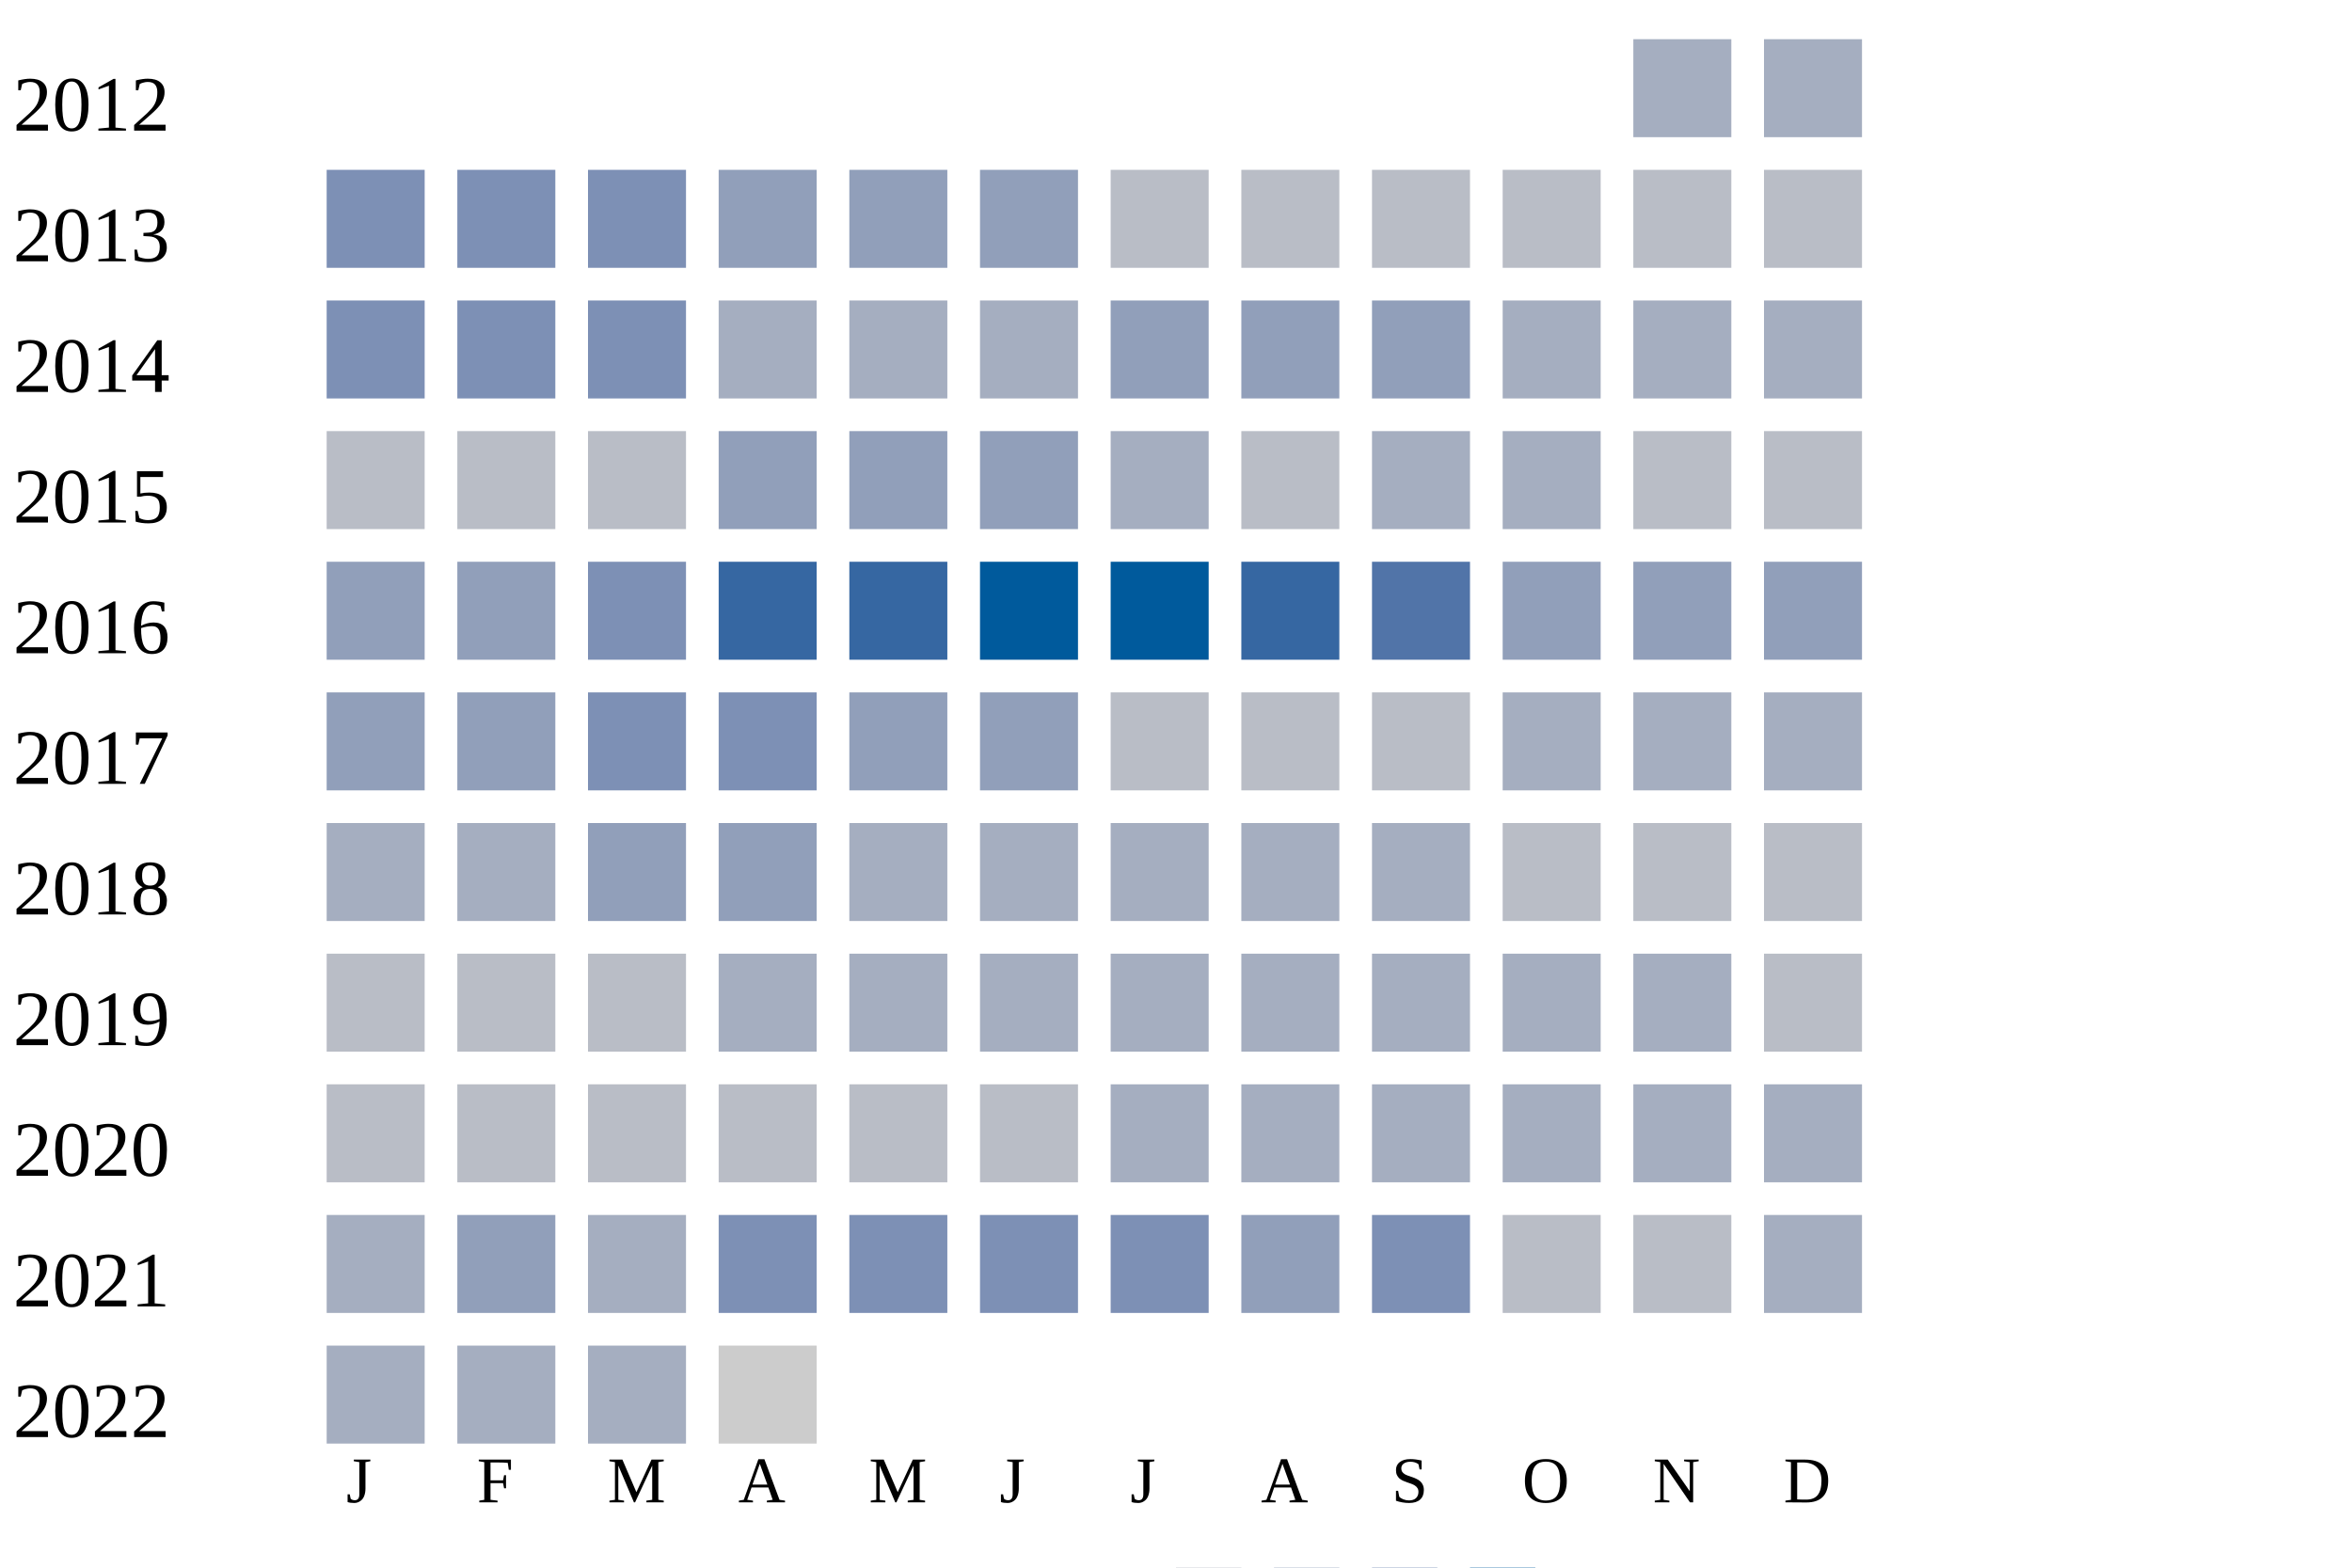
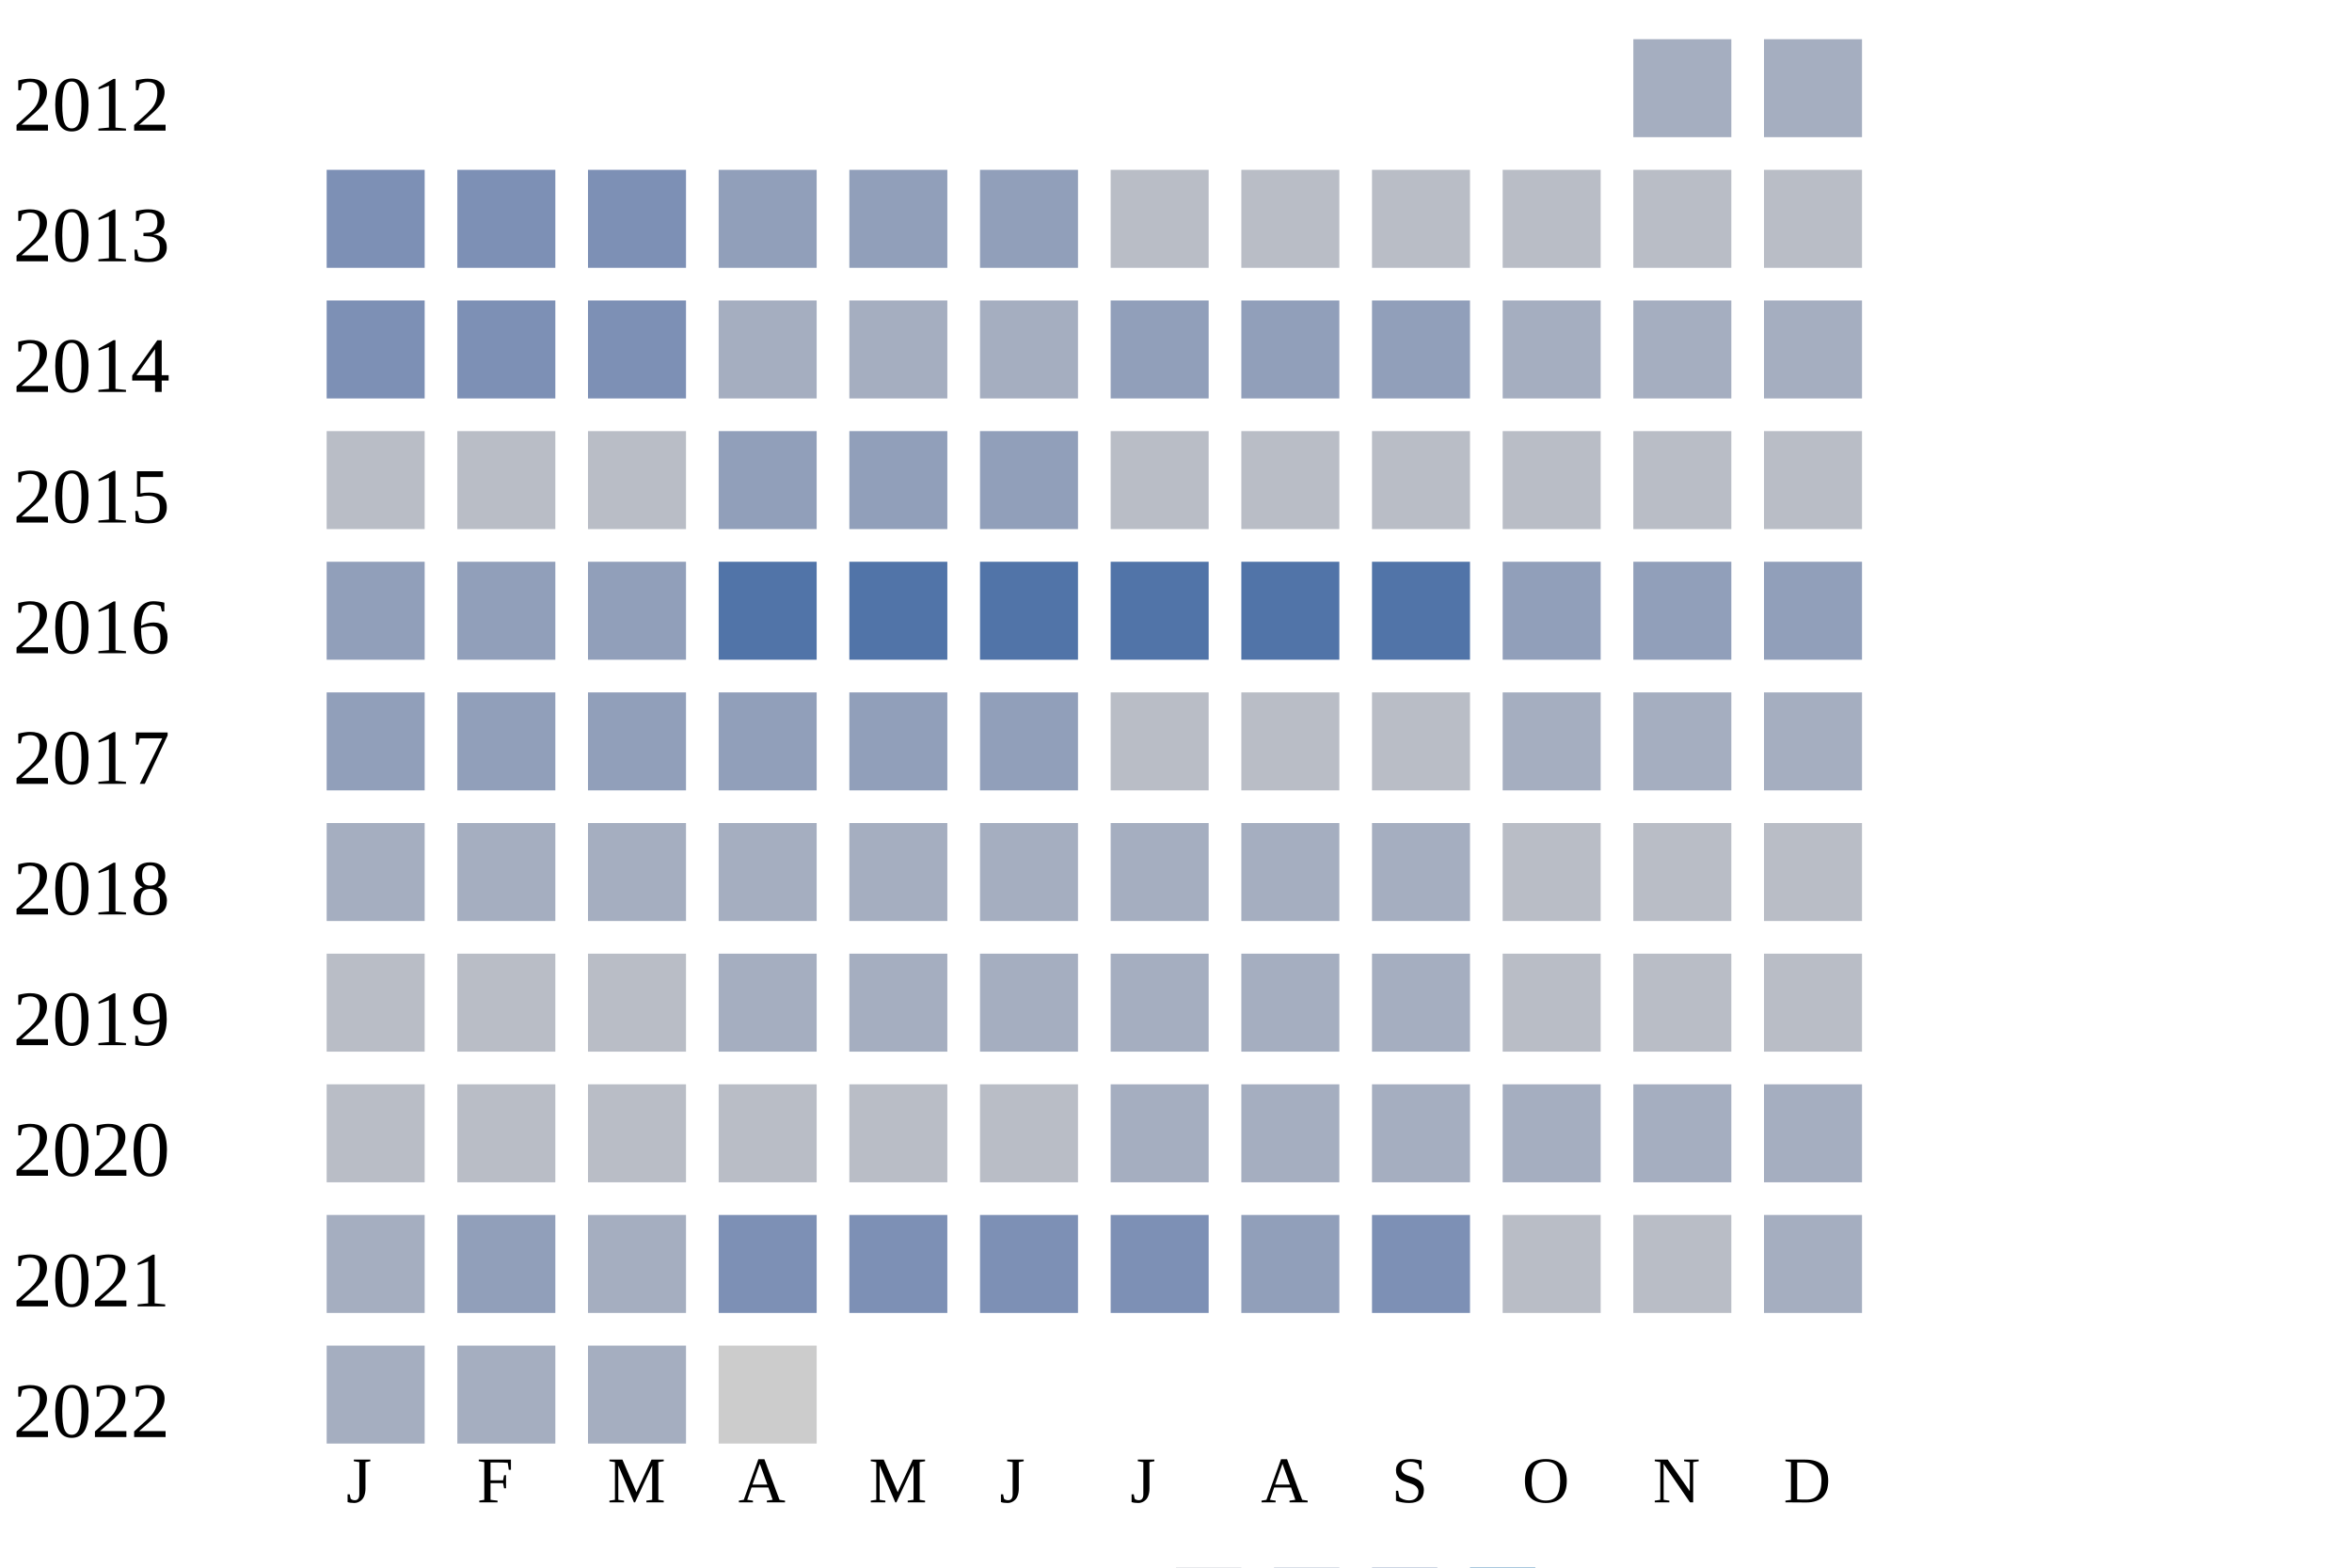
<svg xmlns="http://www.w3.org/2000/svg" width="360" height="240">
  <g transform="translate(0 0)">
    <text x="2" y="20">2012</text>
    <rect x="250" y="6" width="15" height="15" fill="#a5aec0" />
    <rect x="270" y="6" width="15" height="15" fill="#a5aec0" />
  </g>
  <g transform="translate(0 20)">
    <text x="2" y="20">2013</text>
    <rect x="50" y="6" width="15" height="15" fill="#7d90b5" />
    <rect x="70" y="6" width="15" height="15" fill="#7d90b5" />
    <rect x="90" y="6" width="15" height="15" fill="#7d90b5" />
    <rect x="110" y="6" width="15" height="15" fill="#919fba" />
    <rect x="130" y="6" width="15" height="15" fill="#919fba" />
    <rect x="150" y="6" width="15" height="15" fill="#919fba" />
    <rect x="170" y="6" width="15" height="15" fill="#b9bdc6" />
    <rect x="190" y="6" width="15" height="15" fill="#b9bdc6" />
    <rect x="210" y="6" width="15" height="15" fill="#b9bdc6" />
    <rect x="230" y="6" width="15" height="15" fill="#b9bdc6" />
    <rect x="250" y="6" width="15" height="15" fill="#b9bdc6" />
    <rect x="270" y="6" width="15" height="15" fill="#b9bdc6" />
  </g>
  <g transform="translate(0 40)">
    <text x="2" y="20">2014</text>
    <rect x="50" y="6" width="15" height="15" fill="#7d90b5" />
    <rect x="70" y="6" width="15" height="15" fill="#7d90b5" />
    <rect x="90" y="6" width="15" height="15" fill="#7d90b5" />
    <rect x="110" y="6" width="15" height="15" fill="#a5aec0" />
    <rect x="130" y="6" width="15" height="15" fill="#a5aec0" />
    <rect x="150" y="6" width="15" height="15" fill="#a5aec0" />
    <rect x="170" y="6" width="15" height="15" fill="#919fba" />
    <rect x="190" y="6" width="15" height="15" fill="#919fba" />
    <rect x="210" y="6" width="15" height="15" fill="#919fba" />
    <rect x="230" y="6" width="15" height="15" fill="#a5aec0" />
    <rect x="250" y="6" width="15" height="15" fill="#a5aec0" />
    <rect x="270" y="6" width="15" height="15" fill="#a5aec0" />
  </g>
  <g transform="translate(0 60)">
    <text x="2" y="20">2015</text>
    <rect x="50" y="6" width="15" height="15" fill="#b9bdc6" />
    <rect x="70" y="6" width="15" height="15" fill="#b9bdc6" />
    <rect x="90" y="6" width="15" height="15" fill="#b9bdc6" />
    <rect x="110" y="6" width="15" height="15" fill="#919fba" />
    <rect x="130" y="6" width="15" height="15" fill="#919fba" />
    <rect x="150" y="6" width="15" height="15" fill="#919fba" />
-     <rect x="170" y="6" width="15" height="15" fill="#a5aec0" />
+     <rect x="170" y="6" width="15" height="15" fill="#b9bdc6" />
    <rect x="190" y="6" width="15" height="15" fill="#b9bdc6" />
-     <rect x="210" y="6" width="15" height="15" fill="#a5aec0" />
-     <rect x="230" y="6" width="15" height="15" fill="#a5aec0" />
+     <rect x="210" y="6" width="15" height="15" fill="#b9bdc6" />
+     <rect x="230" y="6" width="15" height="15" fill="#b9bdc6" />
    <rect x="250" y="6" width="15" height="15" fill="#b9bdc6" />
    <rect x="270" y="6" width="15" height="15" fill="#b9bdc6" />
  </g>
  <g transform="translate(0 80)">
    <text x="2" y="20">2016</text>
    <rect x="50" y="6" width="15" height="15" fill="#919fba" />
    <rect x="70" y="6" width="15" height="15" fill="#919fba" />
-     <rect x="90" y="6" width="15" height="15" fill="#7d90b5" />
-     <rect x="110" y="6" width="15" height="15" fill="#3667a2" />
-     <rect x="130" y="6" width="15" height="15" fill="#3667a2" />
-     <rect x="150" y="6" width="15" height="15" fill="#005a9c" />
-     <rect x="170" y="6" width="15" height="15" fill="#005a9c" />
-     <rect x="190" y="6" width="15" height="15" fill="#3667a2" />
+     <rect x="90" y="6" width="15" height="15" fill="#919fba" />
+     <rect x="110" y="6" width="15" height="15" fill="#5174a8" />
+     <rect x="130" y="6" width="15" height="15" fill="#5174a8" />
+     <rect x="150" y="6" width="15" height="15" fill="#5174a8" />
+     <rect x="170" y="6" width="15" height="15" fill="#5174a8" />
+     <rect x="190" y="6" width="15" height="15" fill="#5174a8" />
    <rect x="210" y="6" width="15" height="15" fill="#5174a8" />
    <rect x="230" y="6" width="15" height="15" fill="#919fba" />
    <rect x="250" y="6" width="15" height="15" fill="#919fba" />
    <rect x="270" y="6" width="15" height="15" fill="#919fba" />
  </g>
  <g transform="translate(0 100)">
    <text x="2" y="20">2017</text>
    <rect x="50" y="6" width="15" height="15" fill="#919fba" />
    <rect x="70" y="6" width="15" height="15" fill="#919fba" />
-     <rect x="90" y="6" width="15" height="15" fill="#7d90b5" />
-     <rect x="110" y="6" width="15" height="15" fill="#7d90b5" />
+     <rect x="90" y="6" width="15" height="15" fill="#919fba" />
+     <rect x="110" y="6" width="15" height="15" fill="#919fba" />
    <rect x="130" y="6" width="15" height="15" fill="#919fba" />
    <rect x="150" y="6" width="15" height="15" fill="#919fba" />
    <rect x="170" y="6" width="15" height="15" fill="#b9bdc6" />
    <rect x="190" y="6" width="15" height="15" fill="#b9bdc6" />
    <rect x="210" y="6" width="15" height="15" fill="#b9bdc6" />
    <rect x="230" y="6" width="15" height="15" fill="#a5aec0" />
    <rect x="250" y="6" width="15" height="15" fill="#a5aec0" />
    <rect x="270" y="6" width="15" height="15" fill="#a5aec0" />
  </g>
  <g transform="translate(0 120)">
    <text x="2" y="20">2018</text>
    <rect x="50" y="6" width="15" height="15" fill="#a5aec0" />
    <rect x="70" y="6" width="15" height="15" fill="#a5aec0" />
-     <rect x="90" y="6" width="15" height="15" fill="#919fba" />
-     <rect x="110" y="6" width="15" height="15" fill="#919fba" />
+     <rect x="90" y="6" width="15" height="15" fill="#a5aec0" />
+     <rect x="110" y="6" width="15" height="15" fill="#a5aec0" />
    <rect x="130" y="6" width="15" height="15" fill="#a5aec0" />
    <rect x="150" y="6" width="15" height="15" fill="#a5aec0" />
    <rect x="170" y="6" width="15" height="15" fill="#a5aec0" />
    <rect x="190" y="6" width="15" height="15" fill="#a5aec0" />
    <rect x="210" y="6" width="15" height="15" fill="#a5aec0" />
    <rect x="230" y="6" width="15" height="15" fill="#b9bdc6" />
    <rect x="250" y="6" width="15" height="15" fill="#b9bdc6" />
    <rect x="270" y="6" width="15" height="15" fill="#b9bdc6" />
  </g>
  <g transform="translate(0 140)">
    <text x="2" y="20">2019</text>
    <rect x="50" y="6" width="15" height="15" fill="#b9bdc6" />
    <rect x="70" y="6" width="15" height="15" fill="#b9bdc6" />
    <rect x="90" y="6" width="15" height="15" fill="#b9bdc6" />
    <rect x="110" y="6" width="15" height="15" fill="#a5aec0" />
    <rect x="130" y="6" width="15" height="15" fill="#a5aec0" />
    <rect x="150" y="6" width="15" height="15" fill="#a5aec0" />
    <rect x="170" y="6" width="15" height="15" fill="#a5aec0" />
    <rect x="190" y="6" width="15" height="15" fill="#a5aec0" />
    <rect x="210" y="6" width="15" height="15" fill="#a5aec0" />
-     <rect x="230" y="6" width="15" height="15" fill="#a5aec0" />
-     <rect x="250" y="6" width="15" height="15" fill="#a5aec0" />
+     <rect x="230" y="6" width="15" height="15" fill="#b9bdc6" />
+     <rect x="250" y="6" width="15" height="15" fill="#b9bdc6" />
    <rect x="270" y="6" width="15" height="15" fill="#b9bdc6" />
  </g>
  <g transform="translate(0 160)">
    <text x="2" y="20">2020</text>
    <rect x="50" y="6" width="15" height="15" fill="#b9bdc6" />
    <rect x="70" y="6" width="15" height="15" fill="#b9bdc6" />
    <rect x="90" y="6" width="15" height="15" fill="#b9bdc6" />
    <rect x="110" y="6" width="15" height="15" fill="#b9bdc6" />
    <rect x="130" y="6" width="15" height="15" fill="#b9bdc6" />
    <rect x="150" y="6" width="15" height="15" fill="#b9bdc6" />
    <rect x="170" y="6" width="15" height="15" fill="#a5aec0" />
    <rect x="190" y="6" width="15" height="15" fill="#a5aec0" />
    <rect x="210" y="6" width="15" height="15" fill="#a5aec0" />
    <rect x="230" y="6" width="15" height="15" fill="#a5aec0" />
    <rect x="250" y="6" width="15" height="15" fill="#a5aec0" />
    <rect x="270" y="6" width="15" height="15" fill="#a5aec0" />
  </g>
  <g transform="translate(0 180)">
    <text x="2" y="20">2021</text>
    <rect x="50" y="6" width="15" height="15" fill="#a5aec0" />
    <rect x="70" y="6" width="15" height="15" fill="#919fba" />
    <rect x="90" y="6" width="15" height="15" fill="#a5aec0" />
    <rect x="110" y="6" width="15" height="15" fill="#7d90b5" />
    <rect x="130" y="6" width="15" height="15" fill="#7d90b5" />
    <rect x="150" y="6" width="15" height="15" fill="#7d90b5" />
    <rect x="170" y="6" width="15" height="15" fill="#7d90b5" />
    <rect x="190" y="6" width="15" height="15" fill="#919fba" />
    <rect x="210" y="6" width="15" height="15" fill="#7d90b5" />
    <rect x="230" y="6" width="15" height="15" fill="#b9bdc6" />
    <rect x="250" y="6" width="15" height="15" fill="#b9bdc6" />
    <rect x="270" y="6" width="15" height="15" fill="#a5aec0" />
  </g>
  <g transform="translate(0 200)">
    <text x="2" y="20">2022</text>
    <rect x="50" y="6" width="15" height="15" fill="#a5aec0" />
    <rect x="70" y="6" width="15" height="15" fill="#a5aec0" />
    <rect x="90" y="6" width="15" height="15" fill="#a5aec0" />
    <rect x="110" y="6" width="15" height="15" fill="#cccccc" />
  </g>
  <text style="font-size: 10px; text-align: center" x="53" y="230">J</text>
  <text style="font-size: 10px; text-align: center" x="73" y="230">F</text>
  <text style="font-size: 10px; text-align: center" x="93" y="230">M</text>
  <text style="font-size: 10px; text-align: center" x="113" y="230">A</text>
  <text style="font-size: 10px; text-align: center" x="133" y="230">M</text>
  <text style="font-size: 10px; text-align: center" x="153" y="230">J</text>
  <text style="font-size: 10px; text-align: center" x="173" y="230">J</text>
  <text style="font-size: 10px; text-align: center" x="193" y="230">A</text>
  <text style="font-size: 10px; text-align: center" x="213" y="230">S</text>
  <text style="font-size: 10px; text-align: center" x="233" y="230">O</text>
  <text style="font-size: 10px; text-align: center" x="253" y="230">N</text>
  <text style="font-size: 10px; text-align: center" x="273" y="230">D</text>
  <text style="font-size: 10px;" x="155" y="249">Less</text>
  <rect fill="#b9bdc6" width="10" height="10" x="180" y="240" />
  <rect fill="#919fba" width="10" height="10" x="195" y="240" />
  <rect fill="#6882ae" width="10" height="10" x="210" y="240" />
  <rect fill="#005a9c" width="10" height="10" x="225" y="240" />
  <text x="240" y="249" style="font-size: 10px;">More</text>
</svg>
